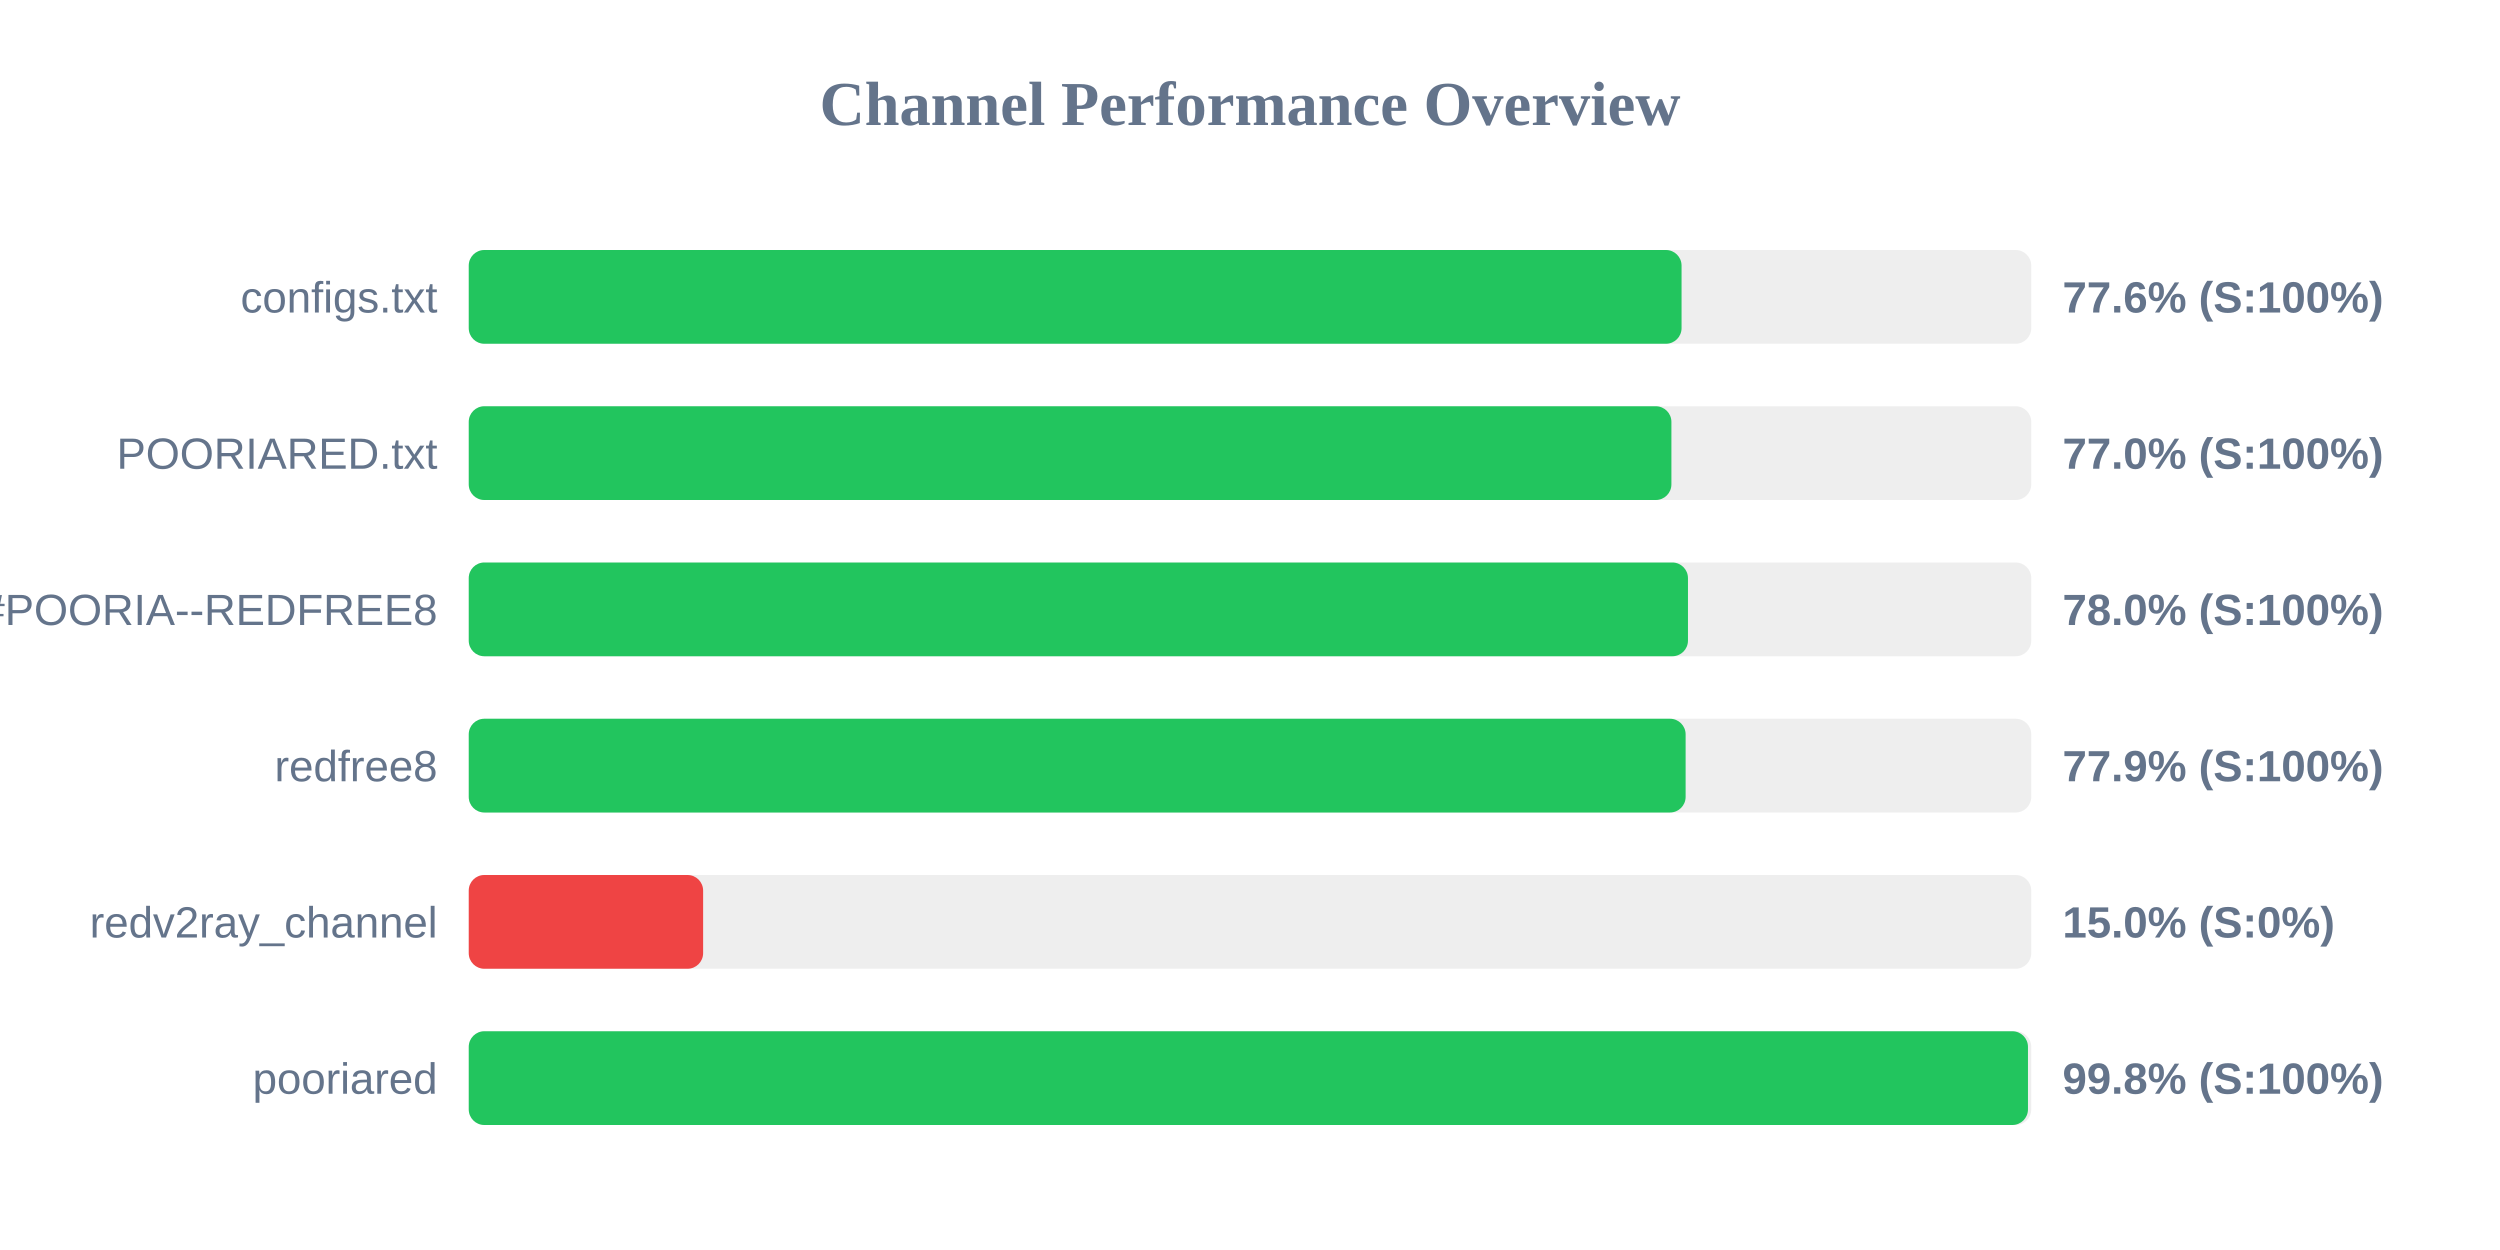
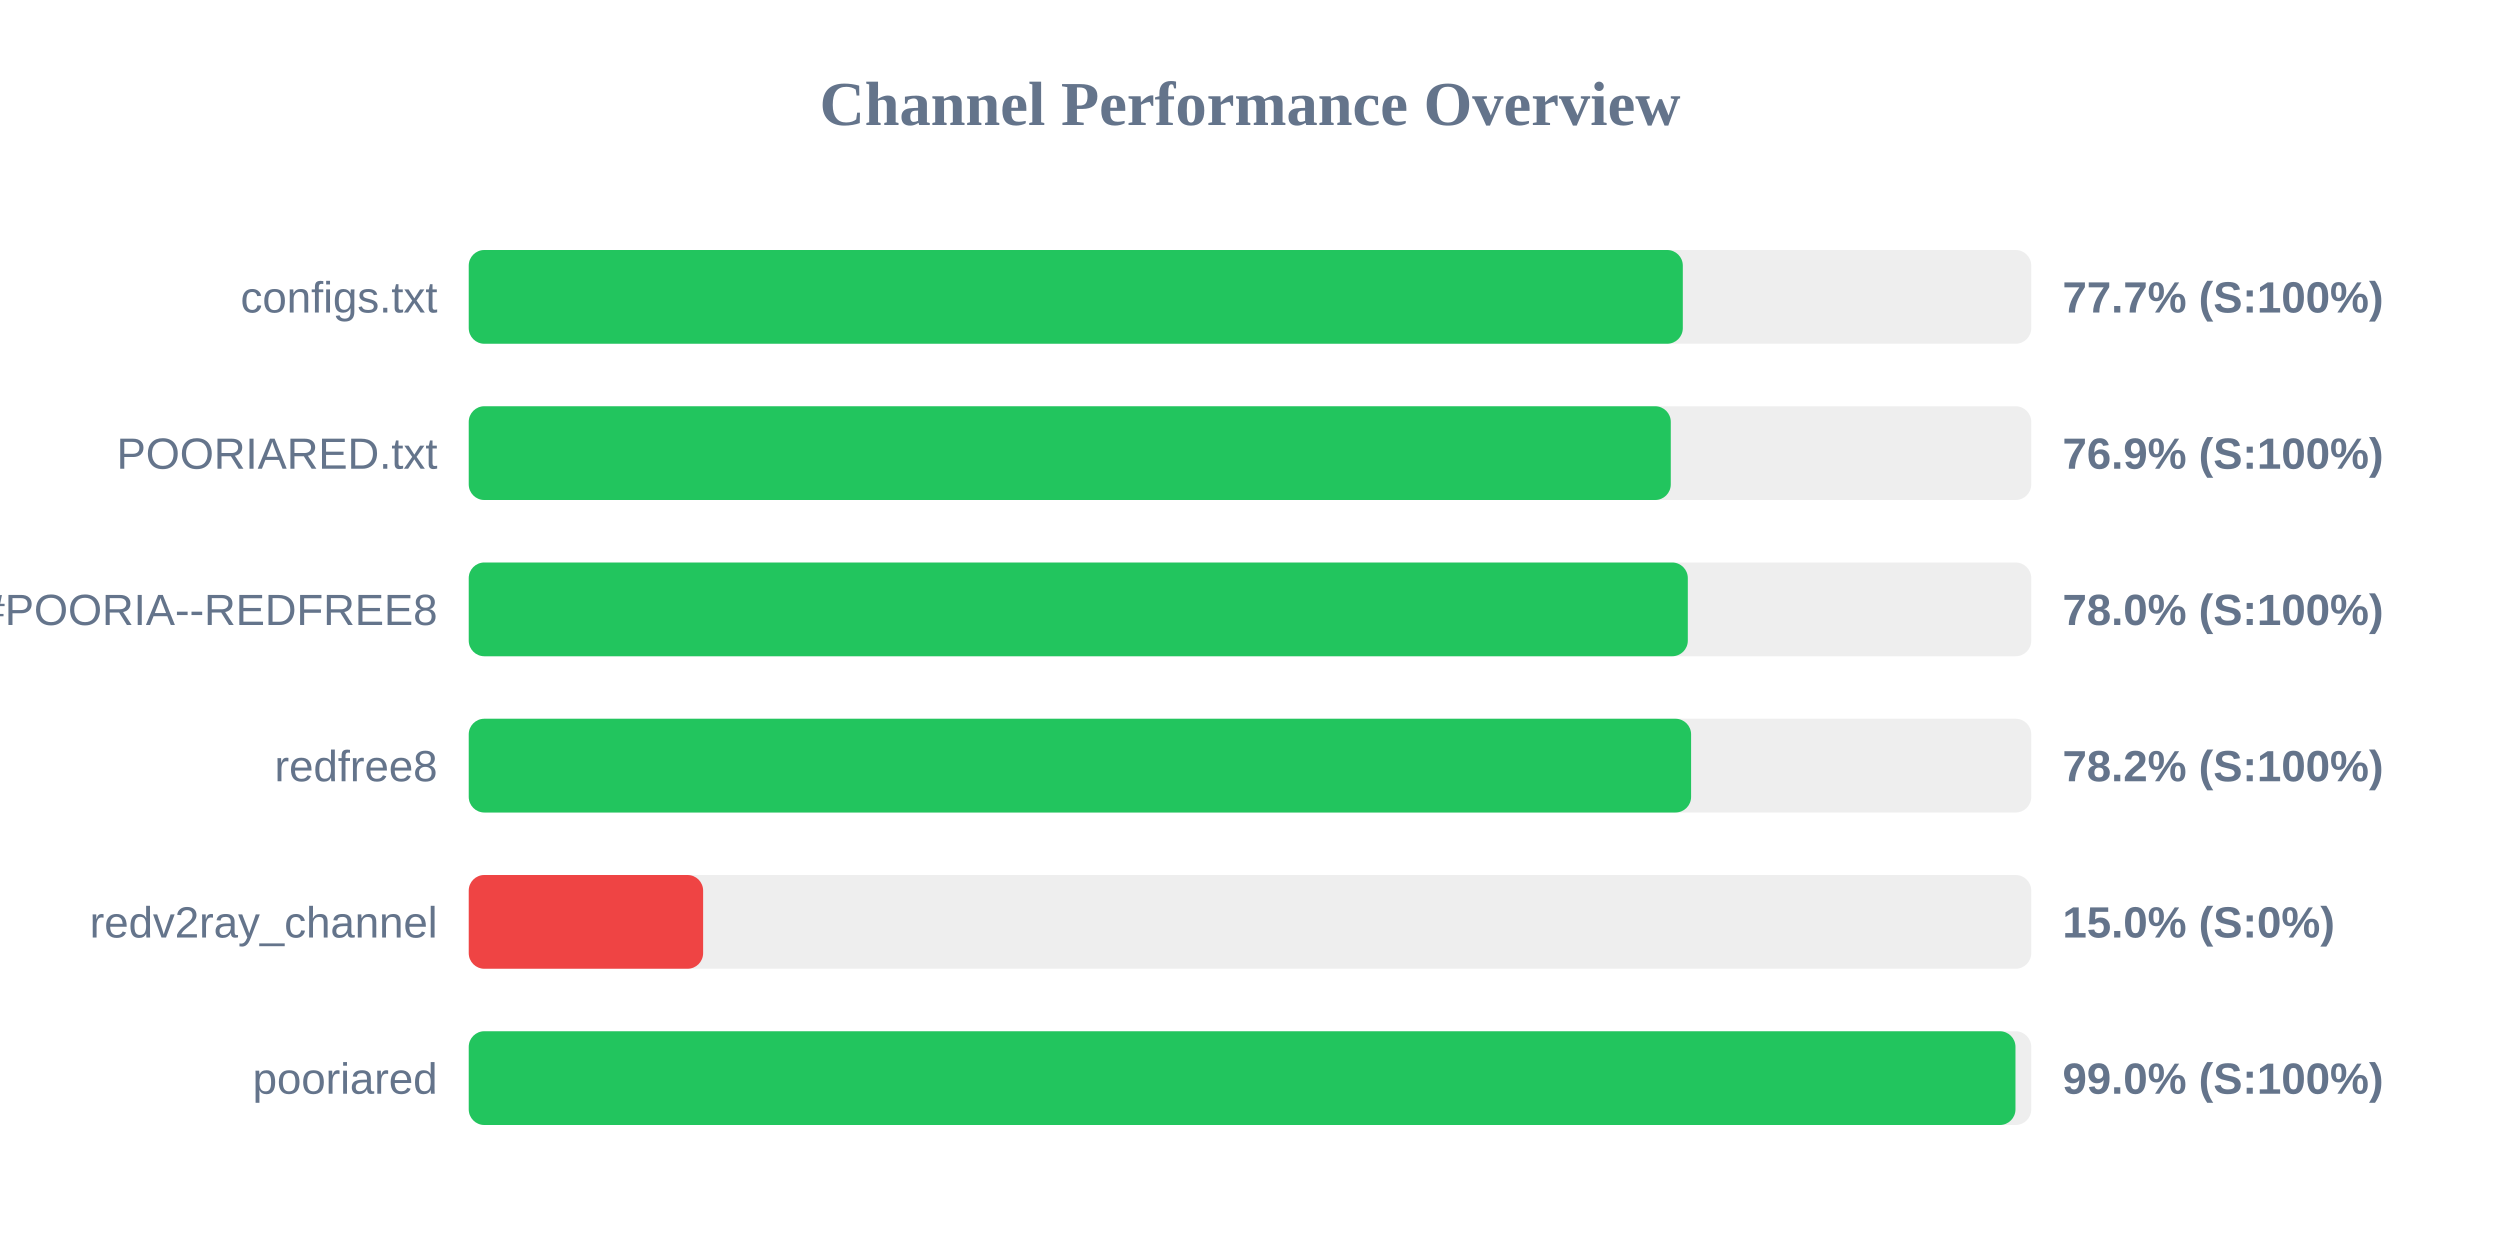
<svg xmlns="http://www.w3.org/2000/svg" width="800" height="400" version="1.1">
  <style>
        .row { font: 14px Arial; fill: #64748b; }
        .score { font: bold 14px Arial; fill: #64748b; }
    </style>
  <text x="400" y="40" text-anchor="middle" font-size="20px" font-weight="bold" fill="#64748b">Channel Performance Overview</text>
  <rect x="150" y="80" width="500" height="30" fill="#eee" rx="5" />
-   <rect x="150" y="80" width="388.1" height="30" fill="#22c55e" rx="5" />
+   <rect x="150" y="80" width="388.5" height="30" fill="#22c55e" rx="5" />
  <text x="140" y="100" text-anchor="end" class="row">configs.txt</text>
-   <text x="660" y="100" text-anchor="start" class="score">77.6% (S:100%)</text>
+   <text x="660" y="100" text-anchor="start" class="score">77.7% (S:100%)</text>
  <rect x="150" y="130" width="500" height="30" fill="#eee" rx="5" />
-   <rect x="150" y="130" width="384.85" height="30" fill="#22c55e" rx="5" />
+   <rect x="150" y="130" width="384.65" height="30" fill="#22c55e" rx="5" />
  <text x="140" y="150" text-anchor="end" class="row">POORIARED.txt</text>
-   <text x="660" y="150" text-anchor="start" class="score">77.0% (S:100%)</text>
+   <text x="660" y="150" text-anchor="start" class="score">76.9% (S:100%)</text>
  <rect x="150" y="180" width="500" height="30" fill="#eee" rx="5" />
-   <rect x="150" y="180" width="390.15" height="30" fill="#22c55e" rx="5" />
+   <rect x="150" y="180" width="390.1" height="30" fill="#22c55e" rx="5" />
  <text x="140" y="200" text-anchor="end" class="row">POORIA--REDFREE8.txt#POORIA--REDFREE8</text>
  <text x="660" y="200" text-anchor="start" class="score">78.0% (S:100%)</text>
  <rect x="150" y="230" width="500" height="30" fill="#eee" rx="5" />
-   <rect x="150" y="230" width="389.4" height="30" fill="#22c55e" rx="5" />
+   <rect x="150" y="230" width="391.15" height="30" fill="#22c55e" rx="5" />
  <text x="140" y="250" text-anchor="end" class="row">redfree8</text>
-   <text x="660" y="250" text-anchor="start" class="score">77.9% (S:100%)</text>
+   <text x="660" y="250" text-anchor="start" class="score">78.2% (S:100%)</text>
  <rect x="150" y="280" width="500" height="30" fill="#eee" rx="5" />
  <rect x="150" y="280" width="75.0" height="30" fill="#ef4444" rx="5" />
  <text x="140" y="300" text-anchor="end" class="row">redv2ray_channel</text>
  <text x="660" y="300" text-anchor="start" class="score">15.0% (S:0%)</text>
  <rect x="150" y="330" width="500" height="30" fill="#eee" rx="5" />
-   <rect x="150" y="330" width="498.95" height="30" fill="#22c55e" rx="5" />
+   <rect x="150" y="330" width="494.95" height="30" fill="#22c55e" rx="5" />
  <text x="140" y="350" text-anchor="end" class="row">pooriared</text>
-   <text x="660" y="350" text-anchor="start" class="score">99.8% (S:100%)</text>
+   <text x="660" y="350" text-anchor="start" class="score">99.0% (S:100%)</text>
</svg>
